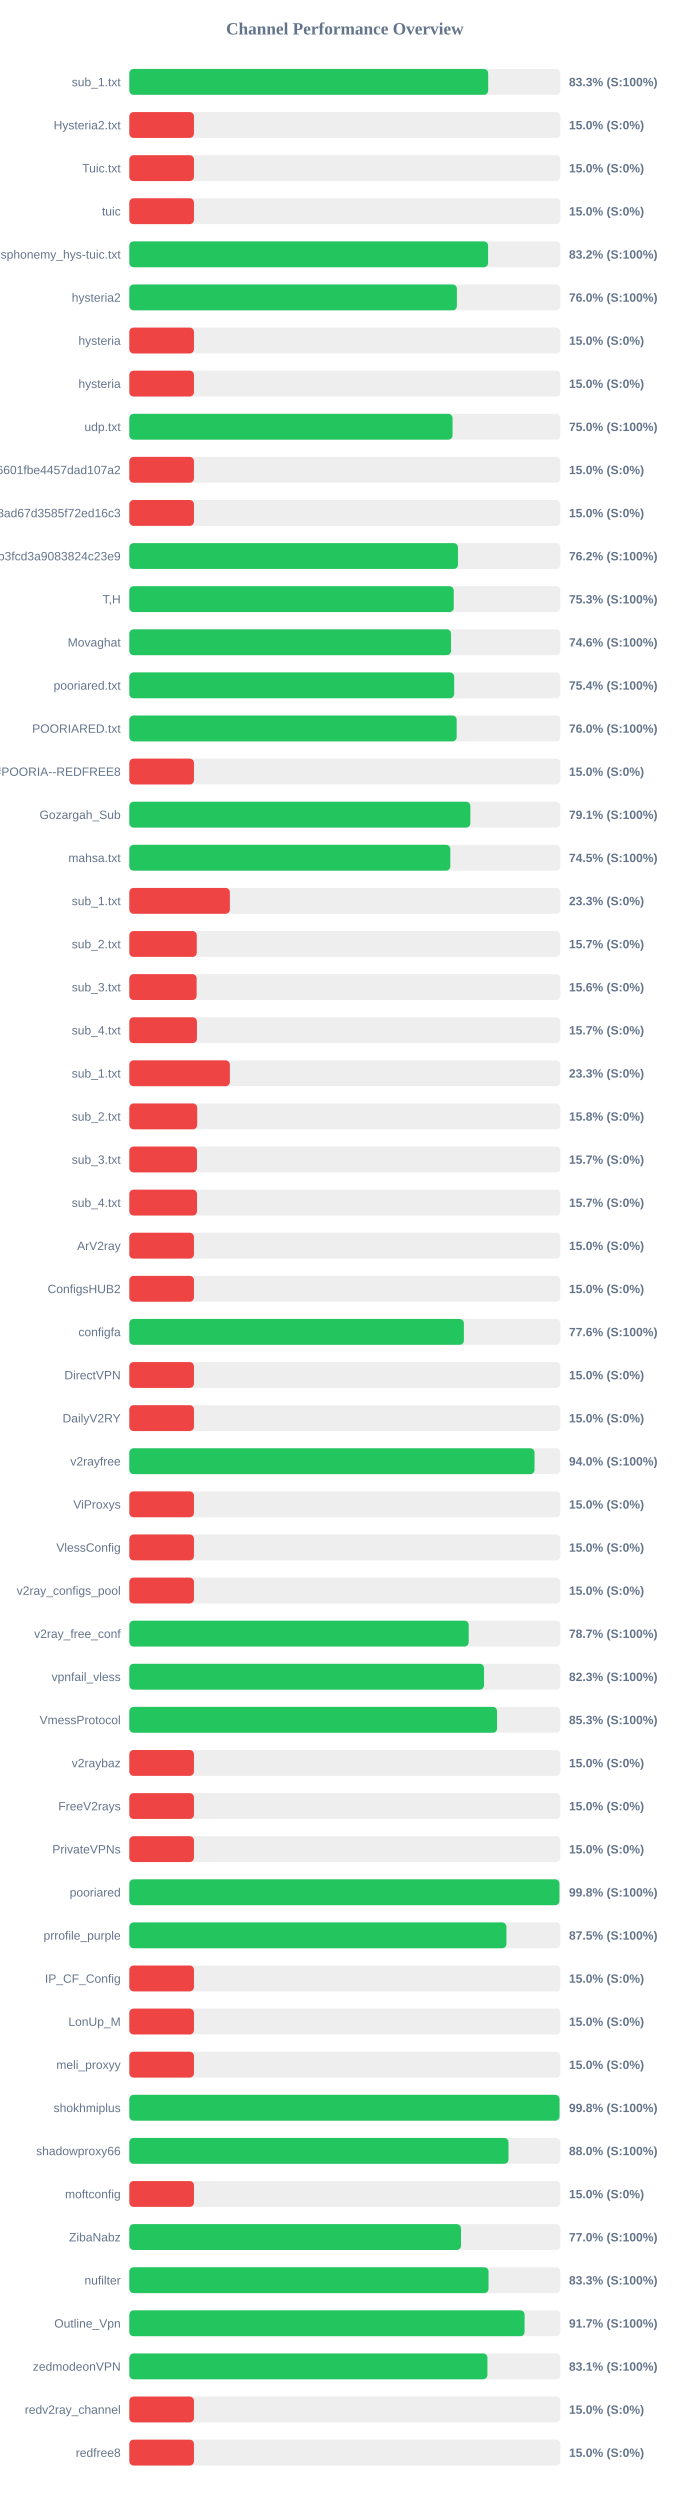
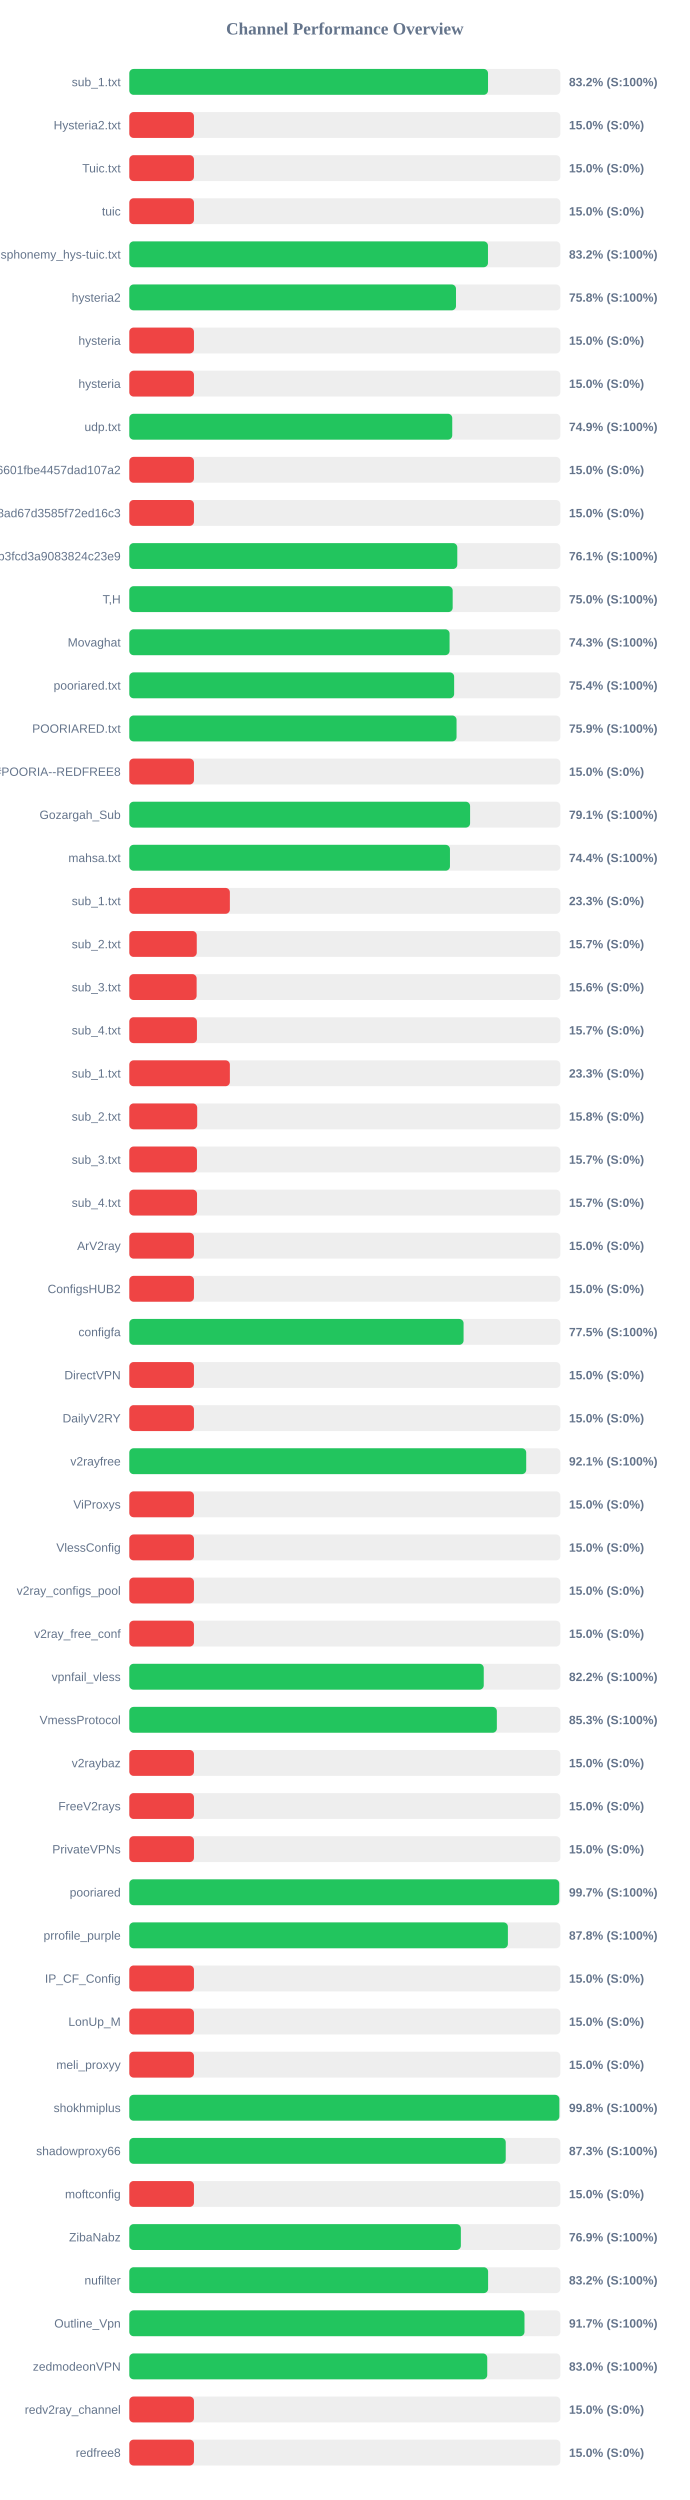
<svg xmlns="http://www.w3.org/2000/svg" width="800" height="2900" version="1.1">
  <style>
        .row { font: 14px Arial; fill: #64748b; }
        .score { font: bold 14px Arial; fill: #64748b; }
    </style>
  <text x="400" y="40" text-anchor="middle" font-size="20px" font-weight="bold" fill="#64748b">Channel Performance Overview</text>
  <rect x="150" y="80" width="500" height="30" fill="#eee" rx="5" />
-   <rect x="150" y="80" width="416.3" height="30" fill="#22c55e" rx="5" />
+   <rect x="150" y="80" width="416.1" height="30" fill="#22c55e" rx="5" />
  <text x="140" y="100" text-anchor="end" class="row">sub_1.txt</text>
-   <text x="660" y="100" text-anchor="start" class="score">83.3% (S:100%)</text>
+   <text x="660" y="100" text-anchor="start" class="score">83.2% (S:100%)</text>
  <rect x="150" y="130" width="500" height="30" fill="#eee" rx="5" />
  <rect x="150" y="130" width="75.0" height="30" fill="#ef4444" rx="5" />
  <text x="140" y="150" text-anchor="end" class="row">Hysteria2.txt</text>
  <text x="660" y="150" text-anchor="start" class="score">15.0% (S:0%)</text>
  <rect x="150" y="180" width="500" height="30" fill="#eee" rx="5" />
  <rect x="150" y="180" width="75.0" height="30" fill="#ef4444" rx="5" />
  <text x="140" y="200" text-anchor="end" class="row">Tuic.txt</text>
  <text x="660" y="200" text-anchor="start" class="score">15.0% (S:0%)</text>
  <rect x="150" y="230" width="500" height="30" fill="#eee" rx="5" />
  <rect x="150" y="230" width="75.0" height="30" fill="#ef4444" rx="5" />
  <text x="140" y="250" text-anchor="end" class="row">tuic</text>
  <text x="660" y="250" text-anchor="start" class="score">15.0% (S:0%)</text>
  <rect x="150" y="280" width="500" height="30" fill="#eee" rx="5" />
-   <rect x="150" y="280" width="416.2" height="30" fill="#22c55e" rx="5" />
+   <rect x="150" y="280" width="416.05" height="30" fill="#22c55e" rx="5" />
  <text x="140" y="300" text-anchor="end" class="row">ndsphonemy_hys-tuic.txt</text>
  <text x="660" y="300" text-anchor="start" class="score">83.2% (S:100%)</text>
  <rect x="150" y="330" width="500" height="30" fill="#eee" rx="5" />
-   <rect x="150" y="330" width="380.0" height="30" fill="#22c55e" rx="5" />
+   <rect x="150" y="330" width="378.95" height="30" fill="#22c55e" rx="5" />
  <text x="140" y="350" text-anchor="end" class="row">hysteria2</text>
-   <text x="660" y="350" text-anchor="start" class="score">76.0% (S:100%)</text>
+   <text x="660" y="350" text-anchor="start" class="score">75.8% (S:100%)</text>
  <rect x="150" y="380" width="500" height="30" fill="#eee" rx="5" />
  <rect x="150" y="380" width="75.0" height="30" fill="#ef4444" rx="5" />
  <text x="140" y="400" text-anchor="end" class="row">hysteria</text>
  <text x="660" y="400" text-anchor="start" class="score">15.0% (S:0%)</text>
  <rect x="150" y="430" width="500" height="30" fill="#eee" rx="5" />
  <rect x="150" y="430" width="75.0" height="30" fill="#ef4444" rx="5" />
  <text x="140" y="450" text-anchor="end" class="row">hysteria</text>
  <text x="660" y="450" text-anchor="start" class="score">15.0% (S:0%)</text>
  <rect x="150" y="480" width="500" height="30" fill="#eee" rx="5" />
-   <rect x="150" y="480" width="374.95" height="30" fill="#22c55e" rx="5" />
+   <rect x="150" y="480" width="374.6" height="30" fill="#22c55e" rx="5" />
  <text x="140" y="500" text-anchor="end" class="row">udp.txt</text>
-   <text x="660" y="500" text-anchor="start" class="score">75.0% (S:100%)</text>
+   <text x="660" y="500" text-anchor="start" class="score">74.9% (S:100%)</text>
  <rect x="150" y="530" width="500" height="30" fill="#eee" rx="5" />
  <rect x="150" y="530" width="75.0" height="30" fill="#ef4444" rx="5" />
  <text x="140" y="550" text-anchor="end" class="row">6ca22ad3b96aa6601fbe4457dad107a2</text>
  <text x="660" y="550" text-anchor="start" class="score">15.0% (S:0%)</text>
  <rect x="150" y="580" width="500" height="30" fill="#eee" rx="5" />
  <rect x="150" y="580" width="75.0" height="30" fill="#ef4444" rx="5" />
  <text x="140" y="600" text-anchor="end" class="row">d2ddf60933dd08ad67d3585f72ed16c3</text>
  <text x="660" y="600" text-anchor="start" class="score">15.0% (S:0%)</text>
  <rect x="150" y="630" width="500" height="30" fill="#eee" rx="5" />
-   <rect x="150" y="630" width="381.25" height="30" fill="#22c55e" rx="5" />
+   <rect x="150" y="630" width="380.45" height="30" fill="#22c55e" rx="5" />
  <text x="140" y="650" text-anchor="end" class="row">subscribe?token=8bc38a0c131e9b3fcd3a9083824c23e9</text>
-   <text x="660" y="650" text-anchor="start" class="score">76.2% (S:100%)</text>
+   <text x="660" y="650" text-anchor="start" class="score">76.1% (S:100%)</text>
  <rect x="150" y="680" width="500" height="30" fill="#eee" rx="5" />
-   <rect x="150" y="680" width="376.35" height="30" fill="#22c55e" rx="5" />
+   <rect x="150" y="680" width="375.1" height="30" fill="#22c55e" rx="5" />
  <text x="140" y="700" text-anchor="end" class="row">T,H</text>
-   <text x="660" y="700" text-anchor="start" class="score">75.3% (S:100%)</text>
+   <text x="660" y="700" text-anchor="start" class="score">75.0% (S:100%)</text>
  <rect x="150" y="730" width="500" height="30" fill="#eee" rx="5" />
-   <rect x="150" y="730" width="373.2" height="30" fill="#22c55e" rx="5" />
+   <rect x="150" y="730" width="371.5" height="30" fill="#22c55e" rx="5" />
  <text x="140" y="750" text-anchor="end" class="row">Movaghat</text>
-   <text x="660" y="750" text-anchor="start" class="score">74.6% (S:100%)</text>
+   <text x="660" y="750" text-anchor="start" class="score">74.3% (S:100%)</text>
  <rect x="150" y="780" width="500" height="30" fill="#eee" rx="5" />
-   <rect x="150" y="780" width="376.85" height="30" fill="#22c55e" rx="5" />
+   <rect x="150" y="780" width="376.8" height="30" fill="#22c55e" rx="5" />
  <text x="140" y="800" text-anchor="end" class="row">pooriared.txt</text>
  <text x="660" y="800" text-anchor="start" class="score">75.4% (S:100%)</text>
  <rect x="150" y="830" width="500" height="30" fill="#eee" rx="5" />
-   <rect x="150" y="830" width="379.75" height="30" fill="#22c55e" rx="5" />
+   <rect x="150" y="830" width="379.6" height="30" fill="#22c55e" rx="5" />
  <text x="140" y="850" text-anchor="end" class="row">POORIARED.txt</text>
-   <text x="660" y="850" text-anchor="start" class="score">76.0% (S:100%)</text>
+   <text x="660" y="850" text-anchor="start" class="score">75.9% (S:100%)</text>
  <rect x="150" y="880" width="500" height="30" fill="#eee" rx="5" />
  <rect x="150" y="880" width="75.0" height="30" fill="#ef4444" rx="5" />
  <text x="140" y="900" text-anchor="end" class="row">POORIA--REDFREE8.txt#POORIA--REDFREE8</text>
  <text x="660" y="900" text-anchor="start" class="score">15.0% (S:0%)</text>
  <rect x="150" y="930" width="500" height="30" fill="#eee" rx="5" />
-   <rect x="150" y="930" width="395.6" height="30" fill="#22c55e" rx="5" />
+   <rect x="150" y="930" width="395.3" height="30" fill="#22c55e" rx="5" />
  <text x="140" y="950" text-anchor="end" class="row">Gozargah_Sub</text>
  <text x="660" y="950" text-anchor="start" class="score">79.1% (S:100%)</text>
  <rect x="150" y="980" width="500" height="30" fill="#eee" rx="5" />
-   <rect x="150" y="980" width="372.35" height="30" fill="#22c55e" rx="5" />
+   <rect x="150" y="980" width="371.95" height="30" fill="#22c55e" rx="5" />
  <text x="140" y="1000" text-anchor="end" class="row">mahsa.txt</text>
-   <text x="660" y="1000" text-anchor="start" class="score">74.5% (S:100%)</text>
+   <text x="660" y="1000" text-anchor="start" class="score">74.4% (S:100%)</text>
  <rect x="150" y="1030" width="500" height="30" fill="#eee" rx="5" />
  <rect x="150" y="1030" width="116.65" height="30" fill="#ef4444" rx="5" />
  <text x="140" y="1050" text-anchor="end" class="row">sub_1.txt</text>
  <text x="660" y="1050" text-anchor="start" class="score">23.3% (S:0%)</text>
  <rect x="150" y="1080" width="500" height="30" fill="#eee" rx="5" />
  <rect x="150" y="1080" width="78.25" height="30" fill="#ef4444" rx="5" />
  <text x="140" y="1100" text-anchor="end" class="row">sub_2.txt</text>
  <text x="660" y="1100" text-anchor="start" class="score">15.7% (S:0%)</text>
  <rect x="150" y="1130" width="500" height="30" fill="#eee" rx="5" />
  <rect x="150" y="1130" width="78.1" height="30" fill="#ef4444" rx="5" />
  <text x="140" y="1150" text-anchor="end" class="row">sub_3.txt</text>
  <text x="660" y="1150" text-anchor="start" class="score">15.6% (S:0%)</text>
  <rect x="150" y="1180" width="500" height="30" fill="#eee" rx="5" />
  <rect x="150" y="1180" width="78.45" height="30" fill="#ef4444" rx="5" />
  <text x="140" y="1200" text-anchor="end" class="row">sub_4.txt</text>
  <text x="660" y="1200" text-anchor="start" class="score">15.7% (S:0%)</text>
  <rect x="150" y="1230" width="500" height="30" fill="#eee" rx="5" />
  <rect x="150" y="1230" width="116.65" height="30" fill="#ef4444" rx="5" />
  <text x="140" y="1250" text-anchor="end" class="row">sub_1.txt</text>
  <text x="660" y="1250" text-anchor="start" class="score">23.3% (S:0%)</text>
  <rect x="150" y="1280" width="500" height="30" fill="#eee" rx="5" />
  <rect x="150" y="1280" width="78.75" height="30" fill="#ef4444" rx="5" />
  <text x="140" y="1300" text-anchor="end" class="row">sub_2.txt</text>
  <text x="660" y="1300" text-anchor="start" class="score">15.8% (S:0%)</text>
  <rect x="150" y="1330" width="500" height="30" fill="#eee" rx="5" />
  <rect x="150" y="1330" width="78.5" height="30" fill="#ef4444" rx="5" />
  <text x="140" y="1350" text-anchor="end" class="row">sub_3.txt</text>
  <text x="660" y="1350" text-anchor="start" class="score">15.7% (S:0%)</text>
  <rect x="150" y="1380" width="500" height="30" fill="#eee" rx="5" />
  <rect x="150" y="1380" width="78.55" height="30" fill="#ef4444" rx="5" />
  <text x="140" y="1400" text-anchor="end" class="row">sub_4.txt</text>
  <text x="660" y="1400" text-anchor="start" class="score">15.7% (S:0%)</text>
  <rect x="150" y="1430" width="500" height="30" fill="#eee" rx="5" />
  <rect x="150" y="1430" width="75.0" height="30" fill="#ef4444" rx="5" />
  <text x="140" y="1450" text-anchor="end" class="row">ArV2ray</text>
  <text x="660" y="1450" text-anchor="start" class="score">15.0% (S:0%)</text>
  <rect x="150" y="1480" width="500" height="30" fill="#eee" rx="5" />
  <rect x="150" y="1480" width="75.0" height="30" fill="#ef4444" rx="5" />
  <text x="140" y="1500" text-anchor="end" class="row">ConfigsHUB2</text>
  <text x="660" y="1500" text-anchor="start" class="score">15.0% (S:0%)</text>
  <rect x="150" y="1530" width="500" height="30" fill="#eee" rx="5" />
-   <rect x="150" y="1530" width="388.1" height="30" fill="#22c55e" rx="5" />
+   <rect x="150" y="1530" width="387.75" height="30" fill="#22c55e" rx="5" />
  <text x="140" y="1550" text-anchor="end" class="row">configfa</text>
-   <text x="660" y="1550" text-anchor="start" class="score">77.6% (S:100%)</text>
+   <text x="660" y="1550" text-anchor="start" class="score">77.5% (S:100%)</text>
  <rect x="150" y="1580" width="500" height="30" fill="#eee" rx="5" />
  <rect x="150" y="1580" width="75.0" height="30" fill="#ef4444" rx="5" />
  <text x="140" y="1600" text-anchor="end" class="row">DirectVPN</text>
  <text x="660" y="1600" text-anchor="start" class="score">15.0% (S:0%)</text>
  <rect x="150" y="1630" width="500" height="30" fill="#eee" rx="5" />
  <rect x="150" y="1630" width="75.0" height="30" fill="#ef4444" rx="5" />
  <text x="140" y="1650" text-anchor="end" class="row">DailyV2RY</text>
  <text x="660" y="1650" text-anchor="start" class="score">15.0% (S:0%)</text>
  <rect x="150" y="1680" width="500" height="30" fill="#eee" rx="5" />
-   <rect x="150" y="1680" width="470.05" height="30" fill="#22c55e" rx="5" />
+   <rect x="150" y="1680" width="460.4" height="30" fill="#22c55e" rx="5" />
  <text x="140" y="1700" text-anchor="end" class="row">v2rayfree</text>
-   <text x="660" y="1700" text-anchor="start" class="score">94.0% (S:100%)</text>
+   <text x="660" y="1700" text-anchor="start" class="score">92.1% (S:100%)</text>
  <rect x="150" y="1730" width="500" height="30" fill="#eee" rx="5" />
  <rect x="150" y="1730" width="75.0" height="30" fill="#ef4444" rx="5" />
  <text x="140" y="1750" text-anchor="end" class="row">ViProxys</text>
  <text x="660" y="1750" text-anchor="start" class="score">15.0% (S:0%)</text>
  <rect x="150" y="1780" width="500" height="30" fill="#eee" rx="5" />
  <rect x="150" y="1780" width="75.0" height="30" fill="#ef4444" rx="5" />
  <text x="140" y="1800" text-anchor="end" class="row">VlessConfig</text>
  <text x="660" y="1800" text-anchor="start" class="score">15.0% (S:0%)</text>
  <rect x="150" y="1830" width="500" height="30" fill="#eee" rx="5" />
  <rect x="150" y="1830" width="75.0" height="30" fill="#ef4444" rx="5" />
  <text x="140" y="1850" text-anchor="end" class="row">v2ray_configs_pool</text>
  <text x="660" y="1850" text-anchor="start" class="score">15.0% (S:0%)</text>
  <rect x="150" y="1880" width="500" height="30" fill="#eee" rx="5" />
-   <rect x="150" y="1880" width="393.7" height="30" fill="#22c55e" rx="5" />
+   <rect x="150" y="1880" width="75.0" height="30" fill="#ef4444" rx="5" />
  <text x="140" y="1900" text-anchor="end" class="row">v2ray_free_conf</text>
-   <text x="660" y="1900" text-anchor="start" class="score">78.7% (S:100%)</text>
+   <text x="660" y="1900" text-anchor="start" class="score">15.0% (S:0%)</text>
  <rect x="150" y="1930" width="500" height="30" fill="#eee" rx="5" />
-   <rect x="150" y="1930" width="411.45" height="30" fill="#22c55e" rx="5" />
+   <rect x="150" y="1930" width="411.15" height="30" fill="#22c55e" rx="5" />
  <text x="140" y="1950" text-anchor="end" class="row">vpnfail_vless</text>
-   <text x="660" y="1950" text-anchor="start" class="score">82.3% (S:100%)</text>
+   <text x="660" y="1950" text-anchor="start" class="score">82.2% (S:100%)</text>
  <rect x="150" y="1980" width="500" height="30" fill="#eee" rx="5" />
-   <rect x="150" y="1980" width="426.6" height="30" fill="#22c55e" rx="5" />
+   <rect x="150" y="1980" width="426.35" height="30" fill="#22c55e" rx="5" />
  <text x="140" y="2000" text-anchor="end" class="row">VmessProtocol</text>
  <text x="660" y="2000" text-anchor="start" class="score">85.3% (S:100%)</text>
  <rect x="150" y="2030" width="500" height="30" fill="#eee" rx="5" />
  <rect x="150" y="2030" width="75.0" height="30" fill="#ef4444" rx="5" />
  <text x="140" y="2050" text-anchor="end" class="row">v2raybaz</text>
  <text x="660" y="2050" text-anchor="start" class="score">15.0% (S:0%)</text>
  <rect x="150" y="2080" width="500" height="30" fill="#eee" rx="5" />
  <rect x="150" y="2080" width="75.0" height="30" fill="#ef4444" rx="5" />
  <text x="140" y="2100" text-anchor="end" class="row">FreeV2rays</text>
  <text x="660" y="2100" text-anchor="start" class="score">15.0% (S:0%)</text>
  <rect x="150" y="2130" width="500" height="30" fill="#eee" rx="5" />
  <rect x="150" y="2130" width="75.0" height="30" fill="#ef4444" rx="5" />
  <text x="140" y="2150" text-anchor="end" class="row">PrivateVPNs</text>
  <text x="660" y="2150" text-anchor="start" class="score">15.0% (S:0%)</text>
  <rect x="150" y="2180" width="500" height="30" fill="#eee" rx="5" />
-   <rect x="150" y="2180" width="498.95" height="30" fill="#22c55e" rx="5" />
+   <rect x="150" y="2180" width="498.7" height="30" fill="#22c55e" rx="5" />
  <text x="140" y="2200" text-anchor="end" class="row">pooriared</text>
-   <text x="660" y="2200" text-anchor="start" class="score">99.8% (S:100%)</text>
+   <text x="660" y="2200" text-anchor="start" class="score">99.7% (S:100%)</text>
  <rect x="150" y="2230" width="500" height="30" fill="#eee" rx="5" />
-   <rect x="150" y="2230" width="437.45" height="30" fill="#22c55e" rx="5" />
+   <rect x="150" y="2230" width="439.15" height="30" fill="#22c55e" rx="5" />
  <text x="140" y="2250" text-anchor="end" class="row">prrofile_purple</text>
-   <text x="660" y="2250" text-anchor="start" class="score">87.5% (S:100%)</text>
+   <text x="660" y="2250" text-anchor="start" class="score">87.8% (S:100%)</text>
  <rect x="150" y="2280" width="500" height="30" fill="#eee" rx="5" />
  <rect x="150" y="2280" width="75.0" height="30" fill="#ef4444" rx="5" />
  <text x="140" y="2300" text-anchor="end" class="row">IP_CF_Config</text>
  <text x="660" y="2300" text-anchor="start" class="score">15.0% (S:0%)</text>
  <rect x="150" y="2330" width="500" height="30" fill="#eee" rx="5" />
  <rect x="150" y="2330" width="75.0" height="30" fill="#ef4444" rx="5" />
  <text x="140" y="2350" text-anchor="end" class="row">LonUp_M</text>
  <text x="660" y="2350" text-anchor="start" class="score">15.0% (S:0%)</text>
  <rect x="150" y="2380" width="500" height="30" fill="#eee" rx="5" />
  <rect x="150" y="2380" width="75.0" height="30" fill="#ef4444" rx="5" />
  <text x="140" y="2400" text-anchor="end" class="row">meli_proxyy</text>
  <text x="660" y="2400" text-anchor="start" class="score">15.0% (S:0%)</text>
  <rect x="150" y="2430" width="500" height="30" fill="#eee" rx="5" />
-   <rect x="150" y="2430" width="499.05" height="30" fill="#22c55e" rx="5" />
+   <rect x="150" y="2430" width="498.85" height="30" fill="#22c55e" rx="5" />
  <text x="140" y="2450" text-anchor="end" class="row">shokhmiplus</text>
  <text x="660" y="2450" text-anchor="start" class="score">99.8% (S:100%)</text>
  <rect x="150" y="2480" width="500" height="30" fill="#eee" rx="5" />
-   <rect x="150" y="2480" width="439.85" height="30" fill="#22c55e" rx="5" />
+   <rect x="150" y="2480" width="436.65" height="30" fill="#22c55e" rx="5" />
  <text x="140" y="2500" text-anchor="end" class="row">shadowproxy66</text>
-   <text x="660" y="2500" text-anchor="start" class="score">88.0% (S:100%)</text>
+   <text x="660" y="2500" text-anchor="start" class="score">87.3% (S:100%)</text>
  <rect x="150" y="2530" width="500" height="30" fill="#eee" rx="5" />
  <rect x="150" y="2530" width="75.0" height="30" fill="#ef4444" rx="5" />
  <text x="140" y="2550" text-anchor="end" class="row">moftconfig</text>
  <text x="660" y="2550" text-anchor="start" class="score">15.0% (S:0%)</text>
  <rect x="150" y="2580" width="500" height="30" fill="#eee" rx="5" />
-   <rect x="150" y="2580" width="384.75" height="30" fill="#22c55e" rx="5" />
+   <rect x="150" y="2580" width="384.6" height="30" fill="#22c55e" rx="5" />
  <text x="140" y="2600" text-anchor="end" class="row">ZibaNabz</text>
-   <text x="660" y="2600" text-anchor="start" class="score">77.0% (S:100%)</text>
+   <text x="660" y="2600" text-anchor="start" class="score">76.9% (S:100%)</text>
  <rect x="150" y="2630" width="500" height="30" fill="#eee" rx="5" />
-   <rect x="150" y="2630" width="416.7" height="30" fill="#22c55e" rx="5" />
+   <rect x="150" y="2630" width="416.2" height="30" fill="#22c55e" rx="5" />
  <text x="140" y="2650" text-anchor="end" class="row">nufilter</text>
-   <text x="660" y="2650" text-anchor="start" class="score">83.3% (S:100%)</text>
+   <text x="660" y="2650" text-anchor="start" class="score">83.2% (S:100%)</text>
  <rect x="150" y="2680" width="500" height="30" fill="#eee" rx="5" />
-   <rect x="150" y="2680" width="458.5" height="30" fill="#22c55e" rx="5" />
+   <rect x="150" y="2680" width="458.4" height="30" fill="#22c55e" rx="5" />
  <text x="140" y="2700" text-anchor="end" class="row">Outline_Vpn</text>
  <text x="660" y="2700" text-anchor="start" class="score">91.7% (S:100%)</text>
  <rect x="150" y="2730" width="500" height="30" fill="#eee" rx="5" />
-   <rect x="150" y="2730" width="415.4" height="30" fill="#22c55e" rx="5" />
+   <rect x="150" y="2730" width="415.2" height="30" fill="#22c55e" rx="5" />
  <text x="140" y="2750" text-anchor="end" class="row">zedmodeonVPN</text>
-   <text x="660" y="2750" text-anchor="start" class="score">83.1% (S:100%)</text>
+   <text x="660" y="2750" text-anchor="start" class="score">83.0% (S:100%)</text>
  <rect x="150" y="2780" width="500" height="30" fill="#eee" rx="5" />
  <rect x="150" y="2780" width="75.0" height="30" fill="#ef4444" rx="5" />
  <text x="140" y="2800" text-anchor="end" class="row">redv2ray_channel</text>
  <text x="660" y="2800" text-anchor="start" class="score">15.0% (S:0%)</text>
  <rect x="150" y="2830" width="500" height="30" fill="#eee" rx="5" />
  <rect x="150" y="2830" width="75.0" height="30" fill="#ef4444" rx="5" />
  <text x="140" y="2850" text-anchor="end" class="row">redfree8</text>
  <text x="660" y="2850" text-anchor="start" class="score">15.0% (S:0%)</text>
</svg>
